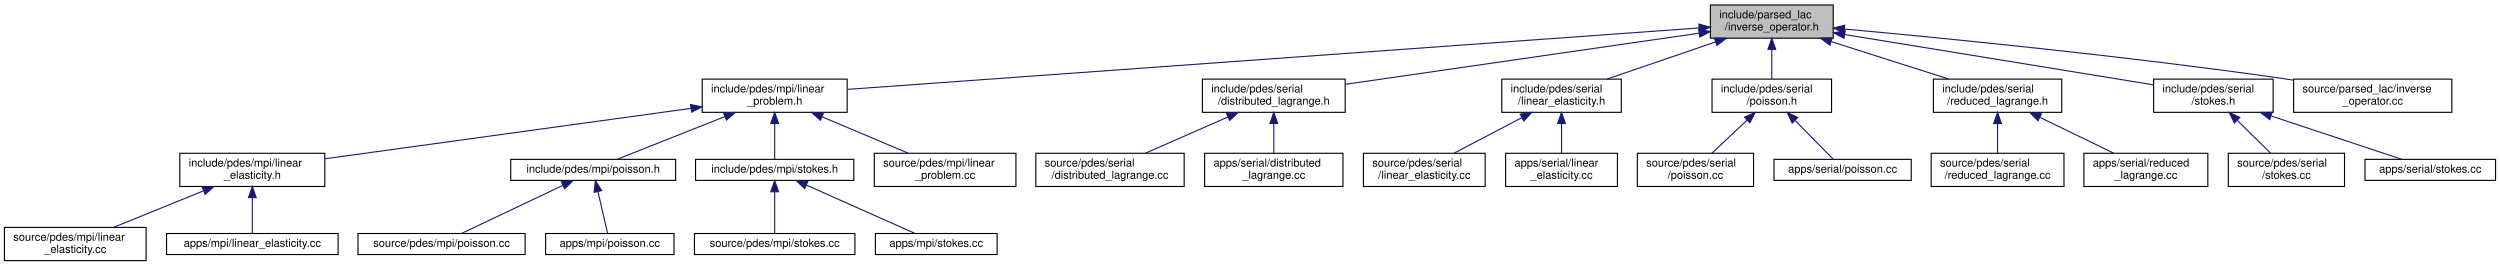
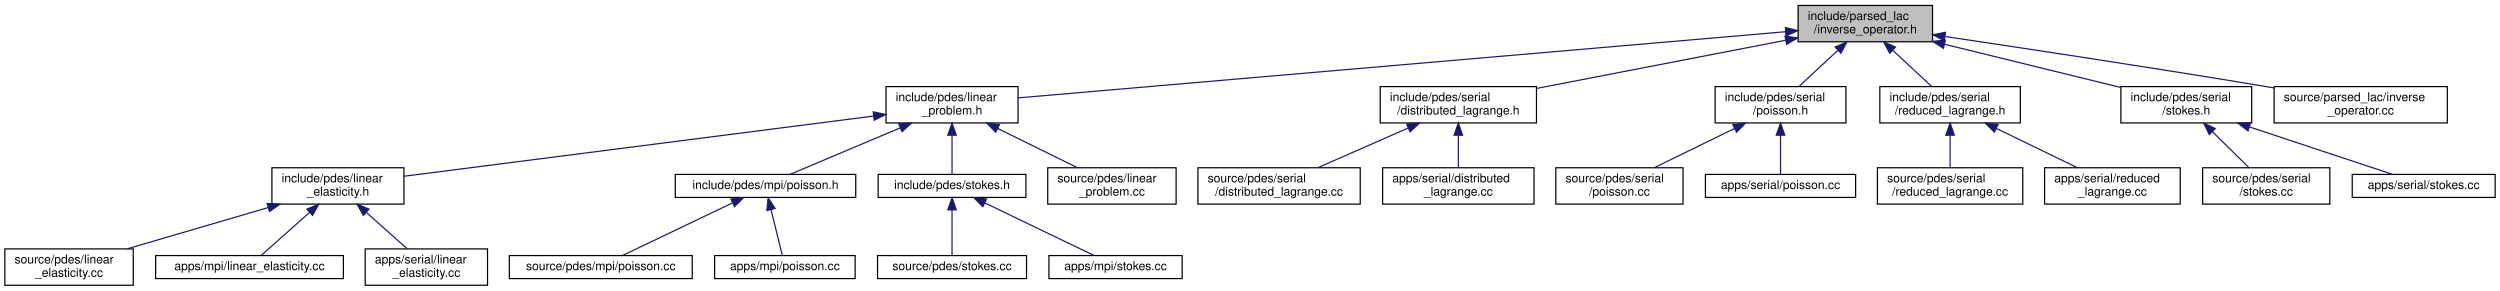
- <svg xmlns="http://www.w3.org/2000/svg" xmlns:xlink="http://www.w3.org/1999/xlink" width="2259pt" height="240pt" viewBox="0.00 0.00 2259.00 240.00">
+ <svg xmlns="http://www.w3.org/2000/svg" xmlns:xlink="http://www.w3.org/1999/xlink" width="2064pt" height="240pt" viewBox="0.00 0.00 2064.00 240.00">
  <g id="graph0" class="graph" transform="scale(1 1) rotate(0) translate(4 236)">
    <g id="node1" class="node">
      <g id="a_node1">
        <a xlink:title=" ">
-           <polygon fill="#bfbfbf" stroke="black" points="1541.5,-201.5 1541.5,-231.5 1652.5,-231.5 1652.5,-201.5 1541.5,-201.5" />
-           <text text-anchor="start" x="1549.5" y="-219.5" font-family="Helvetica,sans-Serif" font-size="10.00">include/parsed_lac</text>
-           <text text-anchor="middle" x="1597" y="-208.5" font-family="Helvetica,sans-Serif" font-size="10.00">/inverse_operator.h</text>
+           <polygon fill="#bfbfbf" stroke="black" points="1480.5,-201.5 1480.5,-231.5 1591.5,-231.5 1591.5,-201.5 1480.5,-201.5" />
+           <text text-anchor="start" x="1488.5" y="-219.5" font-family="Helvetica,sans-Serif" font-size="10.00">include/parsed_lac</text>
+           <text text-anchor="middle" x="1536" y="-208.5" font-family="Helvetica,sans-Serif" font-size="10.00">/inverse_operator.h</text>
        </a>
      </g>
    </g>
    <g id="node2" class="node">
      <g id="a_node2">
        <a xlink:href="linear__problem_8h.html" target="_top" xlink:title=" ">
-           <polygon fill="none" stroke="black" points="630.5,-134.5 630.5,-164.5 761.5,-164.5 761.5,-134.5 630.5,-134.5" />
-           <text text-anchor="start" x="638.5" y="-152.5" font-family="Helvetica,sans-Serif" font-size="10.00">include/pdes/mpi/linear</text>
-           <text text-anchor="middle" x="696" y="-141.5" font-family="Helvetica,sans-Serif" font-size="10.00">_problem.h</text>
+           <polygon fill="none" stroke="black" points="727.5,-134.5 727.5,-164.5 836.5,-164.5 836.5,-134.5 727.5,-134.5" />
+           <text text-anchor="start" x="735.5" y="-152.5" font-family="Helvetica,sans-Serif" font-size="10.00">include/pdes/linear</text>
+           <text text-anchor="middle" x="782" y="-141.5" font-family="Helvetica,sans-Serif" font-size="10.00">_problem.h</text>
        </a>
      </g>
    </g>
    <g id="edge1" class="edge">
-       <path fill="none" stroke="midnightblue" d="M1531.22,-210.75C1364.75,-198.75 928.18,-167.25 761.74,-155.24" />
-       <polygon fill="midnightblue" stroke="midnightblue" points="1531.09,-214.25 1541.32,-211.48 1531.6,-207.27 1531.09,-214.25" />
+       <path fill="none" stroke="midnightblue" d="M1470.05,-209.81C1323.33,-197.17 972.26,-166.9 836.7,-155.22" />
+       <polygon fill="midnightblue" stroke="midnightblue" points="1469.99,-213.32 1480.25,-210.69 1470.59,-206.35 1469.99,-213.32" />
+     </g>
+     <g id="node14" class="node">
+       <g id="a_node14">
+         <a xlink:href="distributed__lagrange_8h.html" target="_top" xlink:title=" ">
+           <polygon fill="none" stroke="black" points="1135.5,-134.5 1135.5,-164.5 1264.5,-164.5 1264.5,-134.5 1135.5,-134.5" />
+           <text text-anchor="start" x="1143.5" y="-152.5" font-family="Helvetica,sans-Serif" font-size="10.00">include/pdes/serial</text>
+           <text text-anchor="middle" x="1200" y="-141.5" font-family="Helvetica,sans-Serif" font-size="10.00">/distributed_lagrange.h</text>
+         </a>
+       </g>
+     </g>
+     <g id="edge13" class="edge">
+       <path fill="none" stroke="midnightblue" d="M1470.11,-202.75C1410.64,-191.25 1323.69,-174.43 1264.62,-163" />
+       <polygon fill="midnightblue" stroke="midnightblue" points="1469.66,-206.23 1480.14,-204.69 1470.99,-199.36 1469.66,-206.23" />
+     </g>
+     <g id="node17" class="node">
+       <g id="a_node17">
+         <a xlink:href="serial_2poisson_8h.html" target="_top" xlink:title=" ">
+           <polygon fill="none" stroke="black" points="1412,-134.5 1412,-164.5 1520,-164.5 1520,-134.5 1412,-134.5" />
+           <text text-anchor="start" x="1420" y="-152.5" font-family="Helvetica,sans-Serif" font-size="10.00">include/pdes/serial</text>
+           <text text-anchor="middle" x="1466" y="-141.5" font-family="Helvetica,sans-Serif" font-size="10.00">/poisson.h</text>
+         </a>
+       </g>
+     </g>
+     <g id="edge16" class="edge">
+       <path fill="none" stroke="midnightblue" d="M1513.18,-194.31C1502.68,-184.56 1490.51,-173.26 1481.16,-164.58" />
+       <polygon fill="midnightblue" stroke="midnightblue" points="1511.1,-197.16 1520.81,-201.4 1515.86,-192.03 1511.1,-197.16" />
+     </g>
+     <g id="node20" class="node">
+       <g id="a_node20">
+         <a xlink:href="reduced__lagrange_8h.html" target="_top" xlink:title=" ">
+           <polygon fill="none" stroke="black" points="1548,-134.5 1548,-164.5 1664,-164.5 1664,-134.5 1548,-134.5" />
+           <text text-anchor="start" x="1556" y="-152.5" font-family="Helvetica,sans-Serif" font-size="10.00">include/pdes/serial</text>
+           <text text-anchor="middle" x="1606" y="-141.5" font-family="Helvetica,sans-Serif" font-size="10.00">/reduced_lagrange.h</text>
+         </a>
+       </g>
+     </g>
+     <g id="edge19" class="edge">
+       <path fill="none" stroke="midnightblue" d="M1558.82,-194.31C1569.32,-184.56 1581.49,-173.26 1590.84,-164.58" />
+       <polygon fill="midnightblue" stroke="midnightblue" points="1556.14,-192.03 1551.19,-201.4 1560.9,-197.16 1556.14,-192.03" />
+     </g>
+     <g id="node23" class="node">
+       <g id="a_node23">
+         <a xlink:href="serial_2stokes_8h.html" target="_top" xlink:title=" ">
+           <polygon fill="none" stroke="black" points="1747,-134.5 1747,-164.5 1855,-164.5 1855,-134.5 1747,-134.5" />
+           <text text-anchor="start" x="1755" y="-152.5" font-family="Helvetica,sans-Serif" font-size="10.00">include/pdes/serial</text>
+           <text text-anchor="middle" x="1801" y="-141.5" font-family="Helvetica,sans-Serif" font-size="10.00">/stokes.h</text>
+         </a>
+       </g>
+     </g>
+     <g id="edge22" class="edge">
+       <path fill="none" stroke="midnightblue" d="M1601.45,-199.45C1646.19,-188.47 1704.78,-174.1 1746.88,-163.77" />
+       <polygon fill="midnightblue" stroke="midnightblue" points="1600.43,-196.09 1591.55,-201.87 1602.1,-202.89 1600.43,-196.09" />
+     </g>
+     <g id="node26" class="node">
+       <g id="a_node26">
+         <a xlink:href="inverse__operator_8cc.html" target="_top" xlink:title=" ">
+           <polygon fill="none" stroke="black" points="1873.5,-134.5 1873.5,-164.5 2016.5,-164.5 2016.5,-134.5 1873.5,-134.5" />
+           <text text-anchor="start" x="1881.5" y="-152.5" font-family="Helvetica,sans-Serif" font-size="10.00">source/parsed_lac/inverse</text>
+           <text text-anchor="middle" x="1945" y="-141.5" font-family="Helvetica,sans-Serif" font-size="10.00">_operator.cc</text>
+         </a>
+       </g>
+     </g>
+     <g id="edge25" class="edge">
+       <path fill="none" stroke="midnightblue" d="M1602.08,-205.81C1668.37,-195.97 1773.37,-180.09 1864,-165 1867.1,-164.48 1870.27,-163.95 1873.46,-163.4" />
+       <polygon fill="midnightblue" stroke="midnightblue" points="1601.16,-202.41 1591.78,-207.33 1602.19,-209.33 1601.16,-202.41" />
+     </g>
+     <g id="node3" class="node">
+       <g id="a_node3">
+         <a xlink:href="linear__elasticity_8h.html" target="_top" xlink:title=" ">
+           <polygon fill="none" stroke="black" points="220.5,-67.5 220.5,-97.5 329.5,-97.5 329.5,-67.5 220.5,-67.5" />
+           <text text-anchor="start" x="228.5" y="-85.5" font-family="Helvetica,sans-Serif" font-size="10.00">include/pdes/linear</text>
+           <text text-anchor="middle" x="275" y="-74.5" font-family="Helvetica,sans-Serif" font-size="10.00">_elasticity.h</text>
+         </a>
+       </g>
+     </g>
+     <g id="edge2" class="edge">
+       <path fill="none" stroke="midnightblue" d="M717.2,-140.19C616.35,-127.26 423.67,-102.56 329.51,-90.49" />
+       <polygon fill="midnightblue" stroke="midnightblue" points="716.9,-143.68 727.26,-141.48 717.79,-136.74 716.9,-143.68" />
+     </g>
+     <g id="node7" class="node">
+       <g id="a_node7">
+         <a xlink:href="mpi_2poisson_8h.html" target="_top" xlink:title=" ">
+           <polygon fill="none" stroke="black" points="553.5,-73 553.5,-92 702.5,-92 702.5,-73 553.5,-73" />
+           <text text-anchor="middle" x="628" y="-80" font-family="Helvetica,sans-Serif" font-size="10.00">include/pdes/mpi/poisson.h</text>
+         </a>
+       </g>
+     </g>
+     <g id="edge6" class="edge">
+       <path fill="none" stroke="midnightblue" d="M739.26,-130.46C709.5,-117.9 671.18,-101.72 648.16,-92.01" />
+       <polygon fill="midnightblue" stroke="midnightblue" points="738.01,-133.73 748.58,-134.4 740.73,-127.28 738.01,-133.73" />
+     </g>
+     <g id="node10" class="node">
+       <g id="a_node10">
+         <a xlink:href="stokes_8h.html" target="_top" xlink:title=" ">
+           <polygon fill="none" stroke="black" points="721,-73 721,-92 843,-92 843,-73 721,-73" />
+           <text text-anchor="middle" x="782" y="-80" font-family="Helvetica,sans-Serif" font-size="10.00">include/pdes/stokes.h</text>
+         </a>
+       </g>
+     </g>
+     <g id="edge9" class="edge">
+       <path fill="none" stroke="midnightblue" d="M782,-124.25C782,-113.02 782,-100.38 782,-92.19" />
+       <polygon fill="midnightblue" stroke="midnightblue" points="778.5,-124.4 782,-134.4 785.5,-124.4 778.5,-124.4" />
    </g>
    <g id="node13" class="node">
      <g id="a_node13">
-         <a xlink:href="distributed__lagrange_8h.html" target="_top" xlink:title=" ">
-           <polygon fill="none" stroke="black" points="1082.5,-134.5 1082.5,-164.5 1211.5,-164.5 1211.5,-134.5 1082.5,-134.5" />
-           <text text-anchor="start" x="1090.5" y="-152.5" font-family="Helvetica,sans-Serif" font-size="10.00">include/pdes/serial</text>
-           <text text-anchor="middle" x="1147" y="-141.5" font-family="Helvetica,sans-Serif" font-size="10.00">/distributed_lagrange.h</text>
+         <a xlink:href="linear__problem_8cc.html" target="_top" xlink:title=" ">
+           <polygon fill="none" stroke="black" points="861,-67.5 861,-97.5 967,-97.5 967,-67.5 861,-67.5" />
+           <text text-anchor="start" x="869" y="-85.5" font-family="Helvetica,sans-Serif" font-size="10.00">source/pdes/linear</text>
+           <text text-anchor="middle" x="914" y="-74.5" font-family="Helvetica,sans-Serif" font-size="10.00">_problem.cc</text>
        </a>
      </g>
    </g>
    <g id="edge12" class="edge">
-       <path fill="none" stroke="midnightblue" d="M1531.24,-206C1445.56,-193.63 1296.68,-172.12 1211.58,-159.83" />
-       <polygon fill="midnightblue" stroke="midnightblue" points="1530.97,-209.5 1541.37,-207.46 1531.97,-202.57 1530.97,-209.5" />
-     </g>
-     <g id="node16" class="node">
-       <g id="a_node16">
-         <a xlink:href="serial_2linear__elasticity_8h.html" target="_top" xlink:title=" ">
-           <polygon fill="none" stroke="black" points="1353,-134.5 1353,-164.5 1461,-164.5 1461,-134.5 1353,-134.5" />
-           <text text-anchor="start" x="1361" y="-152.5" font-family="Helvetica,sans-Serif" font-size="10.00">include/pdes/serial</text>
-           <text text-anchor="middle" x="1407" y="-141.5" font-family="Helvetica,sans-Serif" font-size="10.00">/linear_elasticity.h</text>
-         </a>
-       </g>
-     </g>
-     <g id="edge15" class="edge">
-       <path fill="none" stroke="midnightblue" d="M1546.11,-198.09C1515.44,-187.6 1476.89,-174.41 1448.15,-164.58" />
-       <polygon fill="midnightblue" stroke="midnightblue" points="1545.18,-201.47 1555.77,-201.4 1547.44,-194.85 1545.18,-201.47" />
-     </g>
-     <g id="node19" class="node">
-       <g id="a_node19">
-         <a xlink:href="serial_2poisson_8h.html" target="_top" xlink:title=" ">
-           <polygon fill="none" stroke="black" points="1543,-134.5 1543,-164.5 1651,-164.5 1651,-134.5 1543,-134.5" />
-           <text text-anchor="start" x="1551" y="-152.5" font-family="Helvetica,sans-Serif" font-size="10.00">include/pdes/serial</text>
-           <text text-anchor="middle" x="1597" y="-141.5" font-family="Helvetica,sans-Serif" font-size="10.00">/poisson.h</text>
-         </a>
-       </g>
-     </g>
-     <g id="edge18" class="edge">
-       <path fill="none" stroke="midnightblue" d="M1597,-191.11C1597,-182.15 1597,-172.32 1597,-164.58" />
-       <polygon fill="midnightblue" stroke="midnightblue" points="1593.5,-191.4 1597,-201.4 1600.5,-191.4 1593.5,-191.4" />
-     </g>
-     <g id="node22" class="node">
-       <g id="a_node22">
-         <a xlink:href="reduced__lagrange_8h.html" target="_top" xlink:title=" ">
-           <polygon fill="none" stroke="black" points="1743,-134.5 1743,-164.5 1859,-164.5 1859,-134.5 1743,-134.5" />
-           <text text-anchor="start" x="1751" y="-152.5" font-family="Helvetica,sans-Serif" font-size="10.00">include/pdes/serial</text>
-           <text text-anchor="middle" x="1801" y="-141.5" font-family="Helvetica,sans-Serif" font-size="10.00">/reduced_lagrange.h</text>
-         </a>
-       </g>
-     </g>
-     <g id="edge21" class="edge">
-       <path fill="none" stroke="midnightblue" d="M1650.96,-198.31C1683.96,-187.79 1725.66,-174.51 1756.71,-164.61" />
-       <polygon fill="midnightblue" stroke="midnightblue" points="1649.48,-195.11 1641.01,-201.48 1651.6,-201.77 1649.48,-195.11" />
-     </g>
-     <g id="node25" class="node">
-       <g id="a_node25">
-         <a xlink:href="serial_2stokes_8h.html" target="_top" xlink:title=" ">
-           <polygon fill="none" stroke="black" points="1942,-134.5 1942,-164.5 2050,-164.5 2050,-134.5 1942,-134.5" />
-           <text text-anchor="start" x="1950" y="-152.5" font-family="Helvetica,sans-Serif" font-size="10.00">include/pdes/serial</text>
-           <text text-anchor="middle" x="1996" y="-141.5" font-family="Helvetica,sans-Serif" font-size="10.00">/stokes.h</text>
-         </a>
-       </g>
-     </g>
-     <g id="edge24" class="edge">
-       <path fill="none" stroke="midnightblue" d="M1663.09,-204.73C1741.09,-192.03 1869.32,-171.14 1941.76,-159.34" />
-       <polygon fill="midnightblue" stroke="midnightblue" points="1662.21,-201.33 1652.9,-206.39 1663.33,-208.24 1662.21,-201.33" />
-     </g>
-     <g id="node28" class="node">
-       <g id="a_node28">
-         <a xlink:href="inverse__operator_8cc.html" target="_top" xlink:title=" ">
-           <polygon fill="none" stroke="black" points="2068.5,-134.5 2068.5,-164.5 2211.5,-164.5 2211.5,-134.5 2068.5,-134.5" />
-           <text text-anchor="start" x="2076.5" y="-152.5" font-family="Helvetica,sans-Serif" font-size="10.00">source/parsed_lac/inverse</text>
-           <text text-anchor="middle" x="2140" y="-141.5" font-family="Helvetica,sans-Serif" font-size="10.00">_operator.cc</text>
-         </a>
-       </g>
-     </g>
-     <g id="edge27" class="edge">
-       <path fill="none" stroke="midnightblue" d="M1662.65,-209.75C1752.39,-201.56 1918.28,-185.26 2059,-165 2062.11,-164.55 2065.29,-164.07 2068.49,-163.57" />
-       <polygon fill="midnightblue" stroke="midnightblue" points="1662.27,-206.27 1652.62,-210.66 1662.9,-213.24 1662.27,-206.27" />
-     </g>
-     <g id="node3" class="node">
-       <g id="a_node3">
-         <a xlink:href="mpi_2linear__elasticity_8h.html" target="_top" xlink:title=" ">
-           <polygon fill="none" stroke="black" points="158.5,-67.5 158.5,-97.5 289.5,-97.5 289.5,-67.5 158.5,-67.5" />
-           <text text-anchor="start" x="166.5" y="-85.5" font-family="Helvetica,sans-Serif" font-size="10.00">include/pdes/mpi/linear</text>
-           <text text-anchor="middle" x="224" y="-74.5" font-family="Helvetica,sans-Serif" font-size="10.00">_elasticity.h</text>
-         </a>
-       </g>
-     </g>
-     <g id="edge2" class="edge">
-       <path fill="none" stroke="midnightblue" d="M620.35,-138.08C528.93,-125.49 376.61,-104.52 289.83,-92.57" />
-       <polygon fill="midnightblue" stroke="midnightblue" points="619.99,-141.56 630.37,-139.46 620.94,-134.63 619.99,-141.56" />
-     </g>
-     <g id="node6" class="node">
-       <g id="a_node6">
-         <a xlink:href="mpi_2poisson_8h.html" target="_top" xlink:title=" ">
-           <polygon fill="none" stroke="black" points="457.5,-73 457.5,-92 606.5,-92 606.5,-73 457.5,-73" />
-           <text text-anchor="middle" x="532" y="-80" font-family="Helvetica,sans-Serif" font-size="10.00">include/pdes/mpi/poisson.h</text>
-         </a>
-       </g>
-     </g>
-     <g id="edge5" class="edge">
-       <path fill="none" stroke="midnightblue" d="M650.89,-130.62C619.15,-118.04 578.09,-101.77 553.46,-92.01" />
-       <polygon fill="midnightblue" stroke="midnightblue" points="649.83,-133.97 660.41,-134.4 652.41,-127.46 649.83,-133.97" />
-     </g>
-     <g id="node9" class="node">
-       <g id="a_node9">
-         <a xlink:href="mpi_2stokes_8h.html" target="_top" xlink:title=" ">
-           <polygon fill="none" stroke="black" points="624.5,-73 624.5,-92 767.5,-92 767.5,-73 624.5,-73" />
-           <text text-anchor="middle" x="696" y="-80" font-family="Helvetica,sans-Serif" font-size="10.00">include/pdes/mpi/stokes.h</text>
-         </a>
-       </g>
-     </g>
-     <g id="edge8" class="edge">
-       <path fill="none" stroke="midnightblue" d="M696,-124.25C696,-113.02 696,-100.38 696,-92.19" />
-       <polygon fill="midnightblue" stroke="midnightblue" points="692.5,-124.4 696,-134.4 699.5,-124.4 692.5,-124.4" />
-     </g>
-     <g id="node12" class="node">
-       <g id="a_node12">
-         <a xlink:href="linear__problem_8cc.html" target="_top" xlink:title=" ">
-           <polygon fill="none" stroke="black" points="786,-67.5 786,-97.5 914,-97.5 914,-67.5 786,-67.5" />
-           <text text-anchor="start" x="794" y="-85.5" font-family="Helvetica,sans-Serif" font-size="10.00">source/pdes/mpi/linear</text>
-           <text text-anchor="middle" x="850" y="-74.5" font-family="Helvetica,sans-Serif" font-size="10.00">_problem.cc</text>
-         </a>
-       </g>
-     </g>
-     <g id="edge11" class="edge">
-       <path fill="none" stroke="midnightblue" d="M738.87,-130.41C763.45,-120.03 793.86,-107.2 816.65,-97.58" />
-       <polygon fill="midnightblue" stroke="midnightblue" points="737.27,-127.28 729.42,-134.4 739.99,-133.73 737.27,-127.28" />
+       <path fill="none" stroke="midnightblue" d="M819.87,-129.85C840.74,-119.58 866.23,-107.03 885.41,-97.58" />
+       <polygon fill="midnightblue" stroke="midnightblue" points="818.07,-126.84 810.64,-134.4 821.16,-133.12 818.07,-126.84" />
    </g>
    <g id="node4" class="node">
      <g id="a_node4">
-         <a xlink:href="source_2pdes_2mpi_2linear__elasticity_8cc.html" target="_top" xlink:title=" ">
-           <polygon fill="none" stroke="black" points="0,-0.5 0,-30.5 128,-30.5 128,-0.5 0,-0.5" />
-           <text text-anchor="start" x="8" y="-18.5" font-family="Helvetica,sans-Serif" font-size="10.00">source/pdes/mpi/linear</text>
-           <text text-anchor="middle" x="64" y="-7.5" font-family="Helvetica,sans-Serif" font-size="10.00">_elasticity.cc</text>
+         <a xlink:href="source_2pdes_2linear__elasticity_8cc.html" target="_top" xlink:title=" ">
+           <polygon fill="none" stroke="black" points="0,-0.5 0,-30.5 106,-30.5 106,-0.5 0,-0.5" />
+           <text text-anchor="start" x="8" y="-18.5" font-family="Helvetica,sans-Serif" font-size="10.00">source/pdes/linear</text>
+           <text text-anchor="middle" x="53" y="-7.5" font-family="Helvetica,sans-Serif" font-size="10.00">_elasticity.cc</text>
        </a>
      </g>
    </g>
    <g id="edge3" class="edge">
-       <path fill="none" stroke="midnightblue" d="M179.8,-63.54C154.2,-53.14 122.43,-40.24 98.65,-30.58" />
-       <polygon fill="midnightblue" stroke="midnightblue" points="178.7,-66.87 189.28,-67.4 181.34,-60.39 178.7,-66.87" />
+       <path fill="none" stroke="midnightblue" d="M217.21,-64.58C181.15,-54.02 135.28,-40.59 101.19,-30.61" />
+       <polygon fill="midnightblue" stroke="midnightblue" points="216.52,-68.02 227.1,-67.48 218.49,-61.31 216.52,-68.02" />
    </g>
    <g id="node5" class="node">
      <g id="a_node5">
        <a xlink:href="apps_2mpi_2linear__elasticity_8cc.html" target="_top" xlink:title=" ">
-           <polygon fill="none" stroke="black" points="146.5,-6 146.5,-25 301.5,-25 301.5,-6 146.5,-6" />
-           <text text-anchor="middle" x="224" y="-13" font-family="Helvetica,sans-Serif" font-size="10.00">apps/mpi/linear_elasticity.cc</text>
+           <polygon fill="none" stroke="black" points="124.5,-6 124.5,-25 279.5,-25 279.5,-6 124.5,-6" />
+           <text text-anchor="middle" x="202" y="-13" font-family="Helvetica,sans-Serif" font-size="10.00">apps/mpi/linear_elasticity.cc</text>
        </a>
      </g>
    </g>
    <g id="edge4" class="edge">
-       <path fill="none" stroke="midnightblue" d="M224,-57.25C224,-46.02 224,-33.38 224,-25.19" />
-       <polygon fill="midnightblue" stroke="midnightblue" points="220.5,-57.4 224,-67.4 227.5,-57.4 220.5,-57.4" />
-     </g>
-     <g id="node7" class="node">
-       <g id="a_node7">
-         <a xlink:href="source_2pdes_2mpi_2poisson_8cc.html" target="_top" xlink:title=" ">
-           <polygon fill="none" stroke="black" points="319.5,-6 319.5,-25 470.5,-25 470.5,-6 319.5,-6" />
-           <text text-anchor="middle" x="395" y="-13" font-family="Helvetica,sans-Serif" font-size="10.00">source/pdes/mpi/poisson.cc</text>
-         </a>
-       </g>
-     </g>
-     <g id="edge6" class="edge">
-       <path fill="none" stroke="midnightblue" d="M504.48,-68.44C477.35,-55.57 436.64,-36.26 413.27,-25.17" />
-       <polygon fill="midnightblue" stroke="midnightblue" points="503.27,-71.74 513.81,-72.87 506.27,-65.42 503.27,-71.74" />
+       <path fill="none" stroke="midnightblue" d="M251.61,-60.67C238.13,-48.67 221.9,-34.22 211.76,-25.19" />
+       <polygon fill="midnightblue" stroke="midnightblue" points="249.36,-63.36 259.16,-67.4 254.02,-58.13 249.36,-63.36" />
+     </g>
+     <g id="node6" class="node">
+       <g id="a_node6">
+         <a xlink:href="apps_2serial_2linear__elasticity_8cc.html" target="_top" xlink:title=" ">
+           <polygon fill="none" stroke="black" points="297.5,-0.5 297.5,-30.5 398.5,-30.5 398.5,-0.5 297.5,-0.5" />
+           <text text-anchor="start" x="305.5" y="-18.5" font-family="Helvetica,sans-Serif" font-size="10.00">apps/serial/linear</text>
+           <text text-anchor="middle" x="348" y="-7.5" font-family="Helvetica,sans-Serif" font-size="10.00">_elasticity.cc</text>
+         </a>
+       </g>
+     </g>
+     <g id="edge5" class="edge">
+       <path fill="none" stroke="midnightblue" d="M298.47,-60.6C309.5,-50.78 322.34,-39.34 332.19,-30.58" />
+       <polygon fill="midnightblue" stroke="midnightblue" points="295.98,-58.13 290.84,-67.4 300.64,-63.36 295.98,-58.13" />
    </g>
    <g id="node8" class="node">
      <g id="a_node8">
+         <a xlink:href="source_2pdes_2mpi_2poisson_8cc.html" target="_top" xlink:title=" ">
+           <polygon fill="none" stroke="black" points="416.5,-6 416.5,-25 567.5,-25 567.5,-6 416.5,-6" />
+           <text text-anchor="middle" x="492" y="-13" font-family="Helvetica,sans-Serif" font-size="10.00">source/pdes/mpi/poisson.cc</text>
+         </a>
+       </g>
+     </g>
+     <g id="edge7" class="edge">
+       <path fill="none" stroke="midnightblue" d="M600.68,-68.44C573.74,-55.57 533.34,-36.26 510.13,-25.17" />
+       <polygon fill="midnightblue" stroke="midnightblue" points="599.41,-71.71 609.94,-72.87 602.43,-65.4 599.41,-71.71" />
+     </g>
+     <g id="node9" class="node">
+       <g id="a_node9">
        <a xlink:href="apps_2mpi_2poisson_8cc.html" target="_top" xlink:title=" ">
-           <polygon fill="none" stroke="black" points="489,-6 489,-25 605,-25 605,-6 489,-6" />
-           <text text-anchor="middle" x="547" y="-13" font-family="Helvetica,sans-Serif" font-size="10.00">apps/mpi/poisson.cc</text>
-         </a>
-       </g>
-     </g>
-     <g id="edge7" class="edge">
-       <path fill="none" stroke="midnightblue" d="M536.29,-62.91C539.16,-50.49 542.8,-34.72 545.01,-25.13" />
-       <polygon fill="midnightblue" stroke="midnightblue" points="532.86,-62.2 534.02,-72.73 539.68,-63.78 532.86,-62.2" />
-     </g>
-     <g id="node10" class="node">
-       <g id="a_node10">
-         <a xlink:href="source_2pdes_2mpi_2stokes_8cc.html" target="_top" xlink:title=" ">
-           <polygon fill="none" stroke="black" points="623.5,-6 623.5,-25 768.5,-25 768.5,-6 623.5,-6" />
-           <text text-anchor="middle" x="696" y="-13" font-family="Helvetica,sans-Serif" font-size="10.00">source/pdes/mpi/stokes.cc</text>
-         </a>
-       </g>
-     </g>
-     <g id="edge9" class="edge">
-       <path fill="none" stroke="midnightblue" d="M696,-62.54C696,-50.17 696,-34.62 696,-25.13" />
-       <polygon fill="midnightblue" stroke="midnightblue" points="692.5,-62.73 696,-72.73 699.5,-62.73 692.5,-62.73" />
+           <polygon fill="none" stroke="black" points="586,-6 586,-25 702,-25 702,-6 586,-6" />
+           <text text-anchor="middle" x="644" y="-13" font-family="Helvetica,sans-Serif" font-size="10.00">apps/mpi/poisson.cc</text>
+         </a>
+       </g>
+     </g>
+     <g id="edge8" class="edge">
+       <path fill="none" stroke="midnightblue" d="M632.57,-62.91C635.63,-50.49 639.52,-34.72 641.88,-25.13" />
+       <polygon fill="midnightblue" stroke="midnightblue" points="629.15,-62.19 630.16,-72.73 635.95,-63.86 629.15,-62.19" />
    </g>
    <g id="node11" class="node">
      <g id="a_node11">
+         <a xlink:href="source_2pdes_2stokes_8cc.html" target="_top" xlink:title=" ">
+           <polygon fill="none" stroke="black" points="720.5,-6 720.5,-25 843.5,-25 843.5,-6 720.5,-6" />
+           <text text-anchor="middle" x="782" y="-13" font-family="Helvetica,sans-Serif" font-size="10.00">source/pdes/stokes.cc</text>
+         </a>
+       </g>
+     </g>
+     <g id="edge10" class="edge">
+       <path fill="none" stroke="midnightblue" d="M782,-62.54C782,-50.17 782,-34.62 782,-25.13" />
+       <polygon fill="midnightblue" stroke="midnightblue" points="778.5,-62.73 782,-72.73 785.5,-62.73 778.5,-62.73" />
+     </g>
+     <g id="node12" class="node">
+       <g id="a_node12">
        <a xlink:href="apps_2mpi_2stokes_8cc.html" target="_top" xlink:title=" ">
-           <polygon fill="none" stroke="black" points="787,-6 787,-25 897,-25 897,-6 787,-6" />
-           <text text-anchor="middle" x="842" y="-13" font-family="Helvetica,sans-Serif" font-size="10.00">apps/mpi/stokes.cc</text>
-         </a>
-       </g>
-     </g>
-     <g id="edge10" class="edge">
-       <path fill="none" stroke="midnightblue" d="M724.57,-68.78C753.48,-55.91 797.4,-36.35 822.53,-25.17" />
-       <polygon fill="midnightblue" stroke="midnightblue" points="723.1,-65.6 715.39,-72.87 725.95,-72 723.1,-65.6" />
-     </g>
-     <g id="node14" class="node">
-       <g id="a_node14">
-         <a xlink:href="source_2pdes_2serial_2distributed__lagrange_8cc.html" target="_top" xlink:title=" ">
-           <polygon fill="none" stroke="black" points="932,-67.5 932,-97.5 1066,-97.5 1066,-67.5 932,-67.5" />
-           <text text-anchor="start" x="940" y="-85.5" font-family="Helvetica,sans-Serif" font-size="10.00">source/pdes/serial</text>
-           <text text-anchor="middle" x="999" y="-74.5" font-family="Helvetica,sans-Serif" font-size="10.00">/distributed_lagrange.cc</text>
-         </a>
-       </g>
-     </g>
-     <g id="edge13" class="edge">
-       <path fill="none" stroke="midnightblue" d="M1105.49,-130.27C1081.92,-119.92 1052.86,-107.15 1031.05,-97.58" />
-       <polygon fill="midnightblue" stroke="midnightblue" points="1104.32,-133.58 1114.89,-134.4 1107.14,-127.17 1104.32,-133.58" />
+           <polygon fill="none" stroke="black" points="862,-6 862,-25 972,-25 972,-6 862,-6" />
+           <text text-anchor="middle" x="917" y="-13" font-family="Helvetica,sans-Serif" font-size="10.00">apps/mpi/stokes.cc</text>
+         </a>
+       </g>
+     </g>
+     <g id="edge11" class="edge">
+       <path fill="none" stroke="midnightblue" d="M809.12,-68.44C835.86,-55.57 875.97,-36.26 899,-25.17" />
+       <polygon fill="midnightblue" stroke="midnightblue" points="807.42,-65.38 799.93,-72.87 810.46,-71.68 807.42,-65.38" />
    </g>
    <g id="node15" class="node">
      <g id="a_node15">
+         <a xlink:href="source_2pdes_2serial_2distributed__lagrange_8cc.html" target="_top" xlink:title=" ">
+           <polygon fill="none" stroke="black" points="985,-67.5 985,-97.5 1119,-97.5 1119,-67.5 985,-67.5" />
+           <text text-anchor="start" x="993" y="-85.5" font-family="Helvetica,sans-Serif" font-size="10.00">source/pdes/serial</text>
+           <text text-anchor="middle" x="1052" y="-74.5" font-family="Helvetica,sans-Serif" font-size="10.00">/distributed_lagrange.cc</text>
+         </a>
+       </g>
+     </g>
+     <g id="edge14" class="edge">
+       <path fill="none" stroke="midnightblue" d="M1158.49,-130.27C1134.92,-119.92 1105.86,-107.15 1084.05,-97.58" />
+       <polygon fill="midnightblue" stroke="midnightblue" points="1157.32,-133.58 1167.89,-134.4 1160.14,-127.17 1157.32,-133.58" />
+     </g>
+     <g id="node16" class="node">
+       <g id="a_node16">
        <a xlink:href="apps_2serial_2distributed__lagrange_8cc.html" target="_top" xlink:title=" ">
-           <polygon fill="none" stroke="black" points="1084.5,-67.5 1084.5,-97.5 1209.5,-97.5 1209.5,-67.5 1084.5,-67.5" />
-           <text text-anchor="start" x="1092.5" y="-85.5" font-family="Helvetica,sans-Serif" font-size="10.00">apps/serial/distributed</text>
-           <text text-anchor="middle" x="1147" y="-74.5" font-family="Helvetica,sans-Serif" font-size="10.00">_lagrange.cc</text>
-         </a>
-       </g>
-     </g>
-     <g id="edge14" class="edge">
-       <path fill="none" stroke="midnightblue" d="M1147,-124.11C1147,-115.15 1147,-105.32 1147,-97.58" />
-       <polygon fill="midnightblue" stroke="midnightblue" points="1143.5,-124.4 1147,-134.4 1150.5,-124.4 1143.5,-124.4" />
-     </g>
-     <g id="node17" class="node">
-       <g id="a_node17">
-         <a xlink:href="source_2pdes_2serial_2linear__elasticity_8cc.html" target="_top" xlink:title=" ">
-           <polygon fill="none" stroke="black" points="1228,-67.5 1228,-97.5 1338,-97.5 1338,-67.5 1228,-67.5" />
-           <text text-anchor="start" x="1236" y="-85.5" font-family="Helvetica,sans-Serif" font-size="10.00">source/pdes/serial</text>
-           <text text-anchor="middle" x="1283" y="-74.5" font-family="Helvetica,sans-Serif" font-size="10.00">/linear_elasticity.cc</text>
-         </a>
-       </g>
-     </g>
-     <g id="edge16" class="edge">
-       <path fill="none" stroke="midnightblue" d="M1371.16,-129.71C1351.61,-119.46 1327.8,-106.98 1309.85,-97.58" />
-       <polygon fill="midnightblue" stroke="midnightblue" points="1369.61,-132.85 1380.09,-134.4 1372.86,-126.65 1369.61,-132.85" />
+           <polygon fill="none" stroke="black" points="1137.5,-67.5 1137.5,-97.5 1262.5,-97.5 1262.5,-67.5 1137.5,-67.5" />
+           <text text-anchor="start" x="1145.5" y="-85.5" font-family="Helvetica,sans-Serif" font-size="10.00">apps/serial/distributed</text>
+           <text text-anchor="middle" x="1200" y="-74.5" font-family="Helvetica,sans-Serif" font-size="10.00">_lagrange.cc</text>
+         </a>
+       </g>
+     </g>
+     <g id="edge15" class="edge">
+       <path fill="none" stroke="midnightblue" d="M1200,-124.11C1200,-115.15 1200,-105.32 1200,-97.58" />
+       <polygon fill="midnightblue" stroke="midnightblue" points="1196.5,-124.4 1200,-134.4 1203.5,-124.4 1196.5,-124.4" />
    </g>
    <g id="node18" class="node">
      <g id="a_node18">
-         <a xlink:href="apps_2serial_2linear__elasticity_8cc.html" target="_top" xlink:title=" ">
-           <polygon fill="none" stroke="black" points="1356.5,-67.5 1356.5,-97.5 1457.5,-97.5 1457.5,-67.5 1356.5,-67.5" />
-           <text text-anchor="start" x="1364.5" y="-85.5" font-family="Helvetica,sans-Serif" font-size="10.00">apps/serial/linear</text>
-           <text text-anchor="middle" x="1407" y="-74.5" font-family="Helvetica,sans-Serif" font-size="10.00">_elasticity.cc</text>
+         <a xlink:href="source_2pdes_2serial_2poisson_8cc.html" target="_top" xlink:title=" ">
+           <polygon fill="none" stroke="black" points="1280.5,-67.5 1280.5,-97.5 1385.5,-97.5 1385.5,-67.5 1280.5,-67.5" />
+           <text text-anchor="start" x="1288.5" y="-85.5" font-family="Helvetica,sans-Serif" font-size="10.00">source/pdes/serial</text>
+           <text text-anchor="middle" x="1333" y="-74.5" font-family="Helvetica,sans-Serif" font-size="10.00">/poisson.cc</text>
        </a>
      </g>
    </g>
    <g id="edge17" class="edge">
-       <path fill="none" stroke="midnightblue" d="M1407,-124.11C1407,-115.15 1407,-105.32 1407,-97.58" />
-       <polygon fill="midnightblue" stroke="midnightblue" points="1403.5,-124.4 1407,-134.4 1410.5,-124.4 1403.5,-124.4" />
-     </g>
-     <g id="node20" class="node">
-       <g id="a_node20">
-         <a xlink:href="source_2pdes_2serial_2poisson_8cc.html" target="_top" xlink:title=" ">
-           <polygon fill="none" stroke="black" points="1475.5,-67.5 1475.5,-97.5 1580.5,-97.5 1580.5,-67.5 1475.5,-67.5" />
-           <text text-anchor="start" x="1483.5" y="-85.5" font-family="Helvetica,sans-Serif" font-size="10.00">source/pdes/serial</text>
-           <text text-anchor="middle" x="1528" y="-74.5" font-family="Helvetica,sans-Serif" font-size="10.00">/poisson.cc</text>
-         </a>
-       </g>
-     </g>
-     <g id="edge19" class="edge">
-       <path fill="none" stroke="midnightblue" d="M1574.51,-127.31C1564.16,-117.56 1552.16,-106.26 1542.94,-97.58" />
-       <polygon fill="midnightblue" stroke="midnightblue" points="1572.35,-130.09 1582.03,-134.4 1577.15,-124.99 1572.35,-130.09" />
+       <path fill="none" stroke="midnightblue" d="M1428.13,-129.99C1407.05,-119.69 1381.22,-107.07 1361.8,-97.58" />
+       <polygon fill="midnightblue" stroke="midnightblue" points="1426.62,-133.15 1437.14,-134.4 1429.69,-126.86 1426.62,-133.15" />
+     </g>
+     <g id="node19" class="node">
+       <g id="a_node19">
+         <a xlink:href="apps_2serial_2poisson_8cc.html" target="_top" xlink:title=" ">
+           <polygon fill="none" stroke="black" points="1404,-73 1404,-92 1528,-92 1528,-73 1404,-73" />
+           <text text-anchor="middle" x="1466" y="-80" font-family="Helvetica,sans-Serif" font-size="10.00">apps/serial/poisson.cc</text>
+         </a>
+       </g>
+     </g>
+     <g id="edge18" class="edge">
+       <path fill="none" stroke="midnightblue" d="M1466,-124.25C1466,-113.02 1466,-100.38 1466,-92.19" />
+       <polygon fill="midnightblue" stroke="midnightblue" points="1462.5,-124.4 1466,-134.4 1469.5,-124.4 1462.5,-124.4" />
    </g>
    <g id="node21" class="node">
      <g id="a_node21">
-         <a xlink:href="apps_2serial_2poisson_8cc.html" target="_top" xlink:title=" ">
-           <polygon fill="none" stroke="black" points="1599,-73 1599,-92 1723,-92 1723,-73 1599,-73" />
-           <text text-anchor="middle" x="1661" y="-80" font-family="Helvetica,sans-Serif" font-size="10.00">apps/serial/poisson.cc</text>
+         <a xlink:href="source_2pdes_2serial_2reduced__lagrange_8cc.html" target="_top" xlink:title=" ">
+           <polygon fill="none" stroke="black" points="1546,-67.5 1546,-97.5 1666,-97.5 1666,-67.5 1546,-67.5" />
+           <text text-anchor="start" x="1554" y="-85.5" font-family="Helvetica,sans-Serif" font-size="10.00">source/pdes/serial</text>
+           <text text-anchor="middle" x="1606" y="-74.5" font-family="Helvetica,sans-Serif" font-size="10.00">/reduced_lagrange.cc</text>
        </a>
      </g>
    </g>
    <g id="edge20" class="edge">
-       <path fill="none" stroke="midnightblue" d="M1618.17,-127C1629.85,-115.13 1643.72,-101.05 1652.44,-92.19" />
-       <polygon fill="midnightblue" stroke="midnightblue" points="1615.41,-124.81 1610.89,-134.4 1620.4,-129.73 1615.41,-124.81" />
-     </g>
-     <g id="node23" class="node">
-       <g id="a_node23">
-         <a xlink:href="source_2pdes_2serial_2reduced__lagrange_8cc.html" target="_top" xlink:title=" ">
-           <polygon fill="none" stroke="black" points="1741,-67.5 1741,-97.5 1861,-97.5 1861,-67.5 1741,-67.5" />
-           <text text-anchor="start" x="1749" y="-85.5" font-family="Helvetica,sans-Serif" font-size="10.00">source/pdes/serial</text>
-           <text text-anchor="middle" x="1801" y="-74.5" font-family="Helvetica,sans-Serif" font-size="10.00">/reduced_lagrange.cc</text>
-         </a>
-       </g>
-     </g>
-     <g id="edge22" class="edge">
-       <path fill="none" stroke="midnightblue" d="M1801,-124.11C1801,-115.15 1801,-105.32 1801,-97.58" />
-       <polygon fill="midnightblue" stroke="midnightblue" points="1797.5,-124.4 1801,-134.4 1804.5,-124.4 1797.5,-124.4" />
+       <path fill="none" stroke="midnightblue" d="M1606,-124.11C1606,-115.15 1606,-105.32 1606,-97.58" />
+       <polygon fill="midnightblue" stroke="midnightblue" points="1602.5,-124.4 1606,-134.4 1609.5,-124.4 1602.5,-124.4" />
+     </g>
+     <g id="node22" class="node">
+       <g id="a_node22">
+         <a xlink:href="apps_2serial_2reduced__lagrange_8cc.html" target="_top" xlink:title=" ">
+           <polygon fill="none" stroke="black" points="1684,-67.5 1684,-97.5 1796,-97.5 1796,-67.5 1684,-67.5" />
+           <text text-anchor="start" x="1692" y="-85.5" font-family="Helvetica,sans-Serif" font-size="10.00">apps/serial/reduced</text>
+           <text text-anchor="middle" x="1740" y="-74.5" font-family="Helvetica,sans-Serif" font-size="10.00">_lagrange.cc</text>
+         </a>
+       </g>
+     </g>
+     <g id="edge21" class="edge">
+       <path fill="none" stroke="midnightblue" d="M1644.15,-129.99C1665.39,-119.69 1691.41,-107.07 1710.98,-97.58" />
+       <polygon fill="midnightblue" stroke="midnightblue" points="1642.55,-126.88 1635.08,-134.4 1645.6,-133.18 1642.55,-126.88" />
    </g>
    <g id="node24" class="node">
      <g id="a_node24">
-         <a xlink:href="apps_2serial_2reduced__lagrange_8cc.html" target="_top" xlink:title=" ">
-           <polygon fill="none" stroke="black" points="1879,-67.5 1879,-97.5 1991,-97.5 1991,-67.5 1879,-67.5" />
-           <text text-anchor="start" x="1887" y="-85.5" font-family="Helvetica,sans-Serif" font-size="10.00">apps/serial/reduced</text>
-           <text text-anchor="middle" x="1935" y="-74.5" font-family="Helvetica,sans-Serif" font-size="10.00">_lagrange.cc</text>
+         <a xlink:href="source_2pdes_2serial_2stokes_8cc.html" target="_top" xlink:title=" ">
+           <polygon fill="none" stroke="black" points="1814.5,-67.5 1814.5,-97.5 1919.5,-97.5 1919.5,-67.5 1814.5,-67.5" />
+           <text text-anchor="start" x="1822.5" y="-85.5" font-family="Helvetica,sans-Serif" font-size="10.00">source/pdes/serial</text>
+           <text text-anchor="middle" x="1867" y="-74.5" font-family="Helvetica,sans-Serif" font-size="10.00">/stokes.cc</text>
        </a>
      </g>
    </g>
    <g id="edge23" class="edge">
-       <path fill="none" stroke="midnightblue" d="M1839.15,-129.99C1860.39,-119.69 1886.41,-107.07 1905.98,-97.58" />
-       <polygon fill="midnightblue" stroke="midnightblue" points="1837.55,-126.88 1830.08,-134.4 1840.6,-133.18 1837.55,-126.88" />
-     </g>
-     <g id="node26" class="node">
-       <g id="a_node26">
-         <a xlink:href="source_2pdes_2serial_2stokes_8cc.html" target="_top" xlink:title=" ">
-           <polygon fill="none" stroke="black" points="2009.5,-67.5 2009.5,-97.5 2114.5,-97.5 2114.5,-67.5 2009.5,-67.5" />
-           <text text-anchor="start" x="2017.5" y="-85.5" font-family="Helvetica,sans-Serif" font-size="10.00">source/pdes/serial</text>
-           <text text-anchor="middle" x="2062" y="-74.5" font-family="Helvetica,sans-Serif" font-size="10.00">/stokes.cc</text>
-         </a>
-       </g>
-     </g>
-     <g id="edge25" class="edge">
-       <path fill="none" stroke="midnightblue" d="M2017.51,-127.31C2027.41,-117.56 2038.89,-106.26 2047.71,-97.58" />
-       <polygon fill="midnightblue" stroke="midnightblue" points="2014.99,-124.89 2010.32,-134.4 2019.9,-129.87 2014.99,-124.89" />
-     </g>
-     <g id="node27" class="node">
-       <g id="a_node27">
+       <path fill="none" stroke="midnightblue" d="M1822.51,-127.31C1832.41,-117.56 1843.89,-106.26 1852.71,-97.58" />
+       <polygon fill="midnightblue" stroke="midnightblue" points="1819.99,-124.89 1815.32,-134.4 1824.9,-129.87 1819.99,-124.89" />
+     </g>
+     <g id="node25" class="node">
+       <g id="a_node25">
        <a xlink:href="apps_2serial_2stokes_8cc.html" target="_top" xlink:title=" ">
-           <polygon fill="none" stroke="black" points="2133,-73 2133,-92 2251,-92 2251,-73 2133,-73" />
-           <text text-anchor="middle" x="2192" y="-80" font-family="Helvetica,sans-Serif" font-size="10.00">apps/serial/stokes.cc</text>
-         </a>
-       </g>
-     </g>
-     <g id="edge26" class="edge">
-       <path fill="none" stroke="midnightblue" d="M2048.44,-131.11C2086.58,-118.46 2136.54,-101.89 2166.35,-92.01" />
-       <polygon fill="midnightblue" stroke="midnightblue" points="2046.92,-127.93 2038.53,-134.4 2049.12,-134.57 2046.92,-127.93" />
+           <polygon fill="none" stroke="black" points="1938,-73 1938,-92 2056,-92 2056,-73 1938,-73" />
+           <text text-anchor="middle" x="1997" y="-80" font-family="Helvetica,sans-Serif" font-size="10.00">apps/serial/stokes.cc</text>
+         </a>
+       </g>
+     </g>
+     <g id="edge24" class="edge">
+       <path fill="none" stroke="midnightblue" d="M1853.44,-131.11C1891.58,-118.46 1941.54,-101.89 1971.35,-92.01" />
+       <polygon fill="midnightblue" stroke="midnightblue" points="1851.92,-127.93 1843.53,-134.4 1854.12,-134.57 1851.92,-127.93" />
    </g>
  </g>
</svg>
